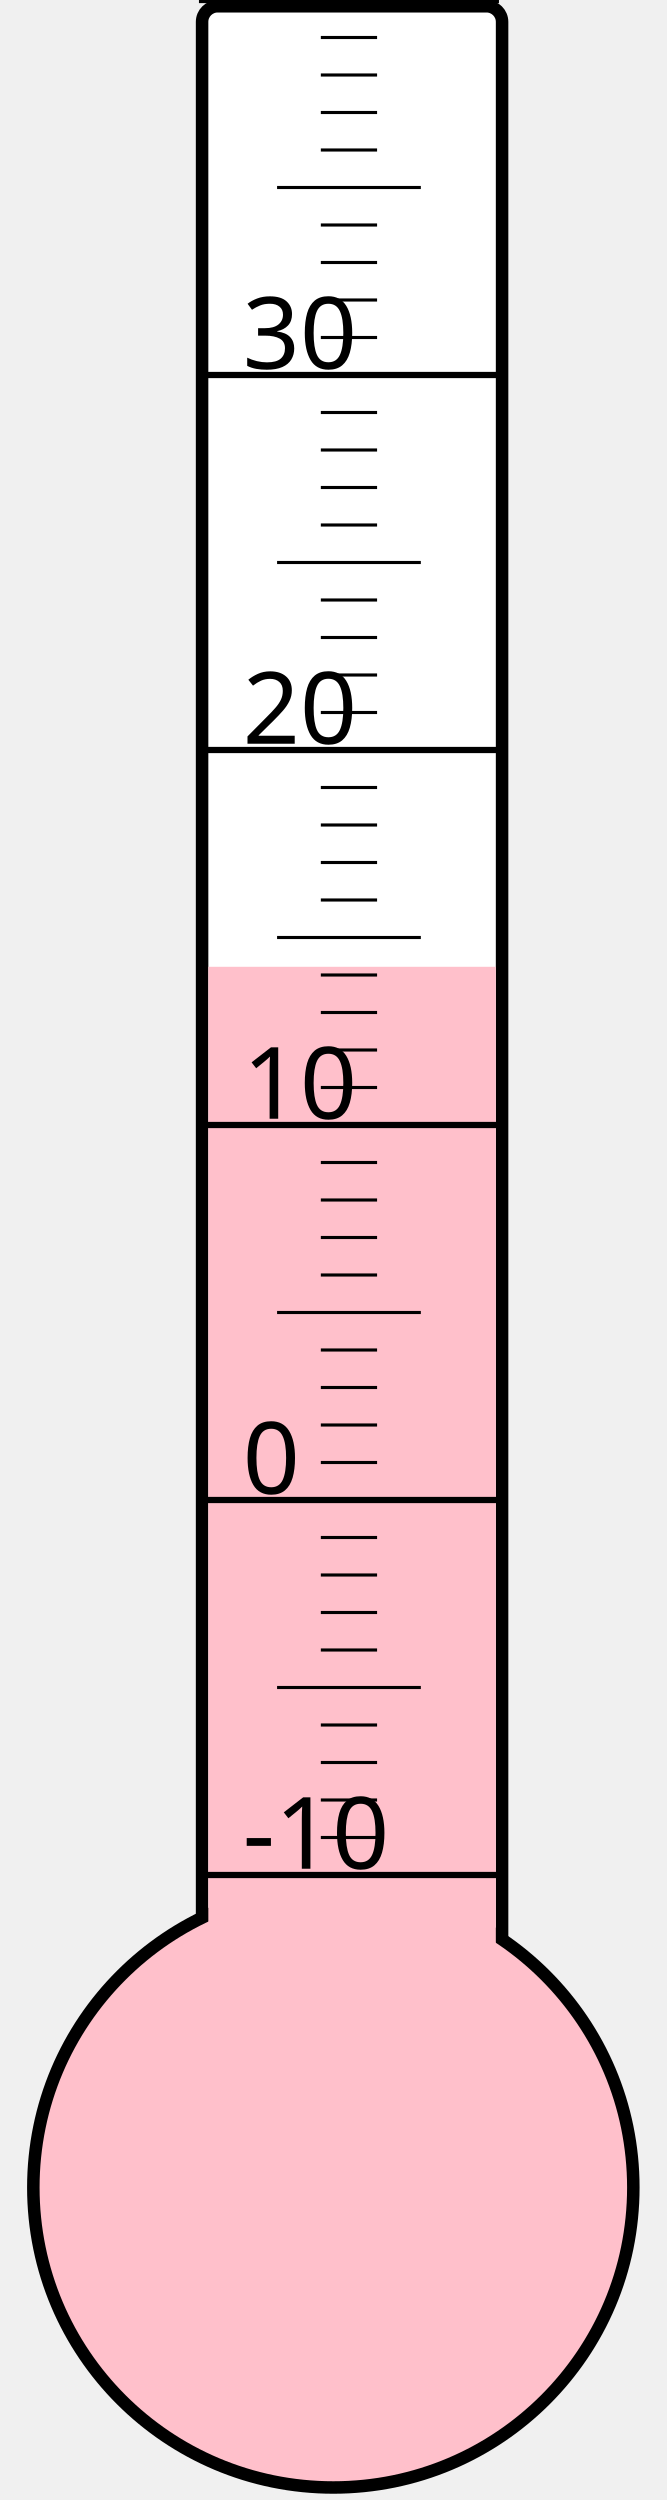
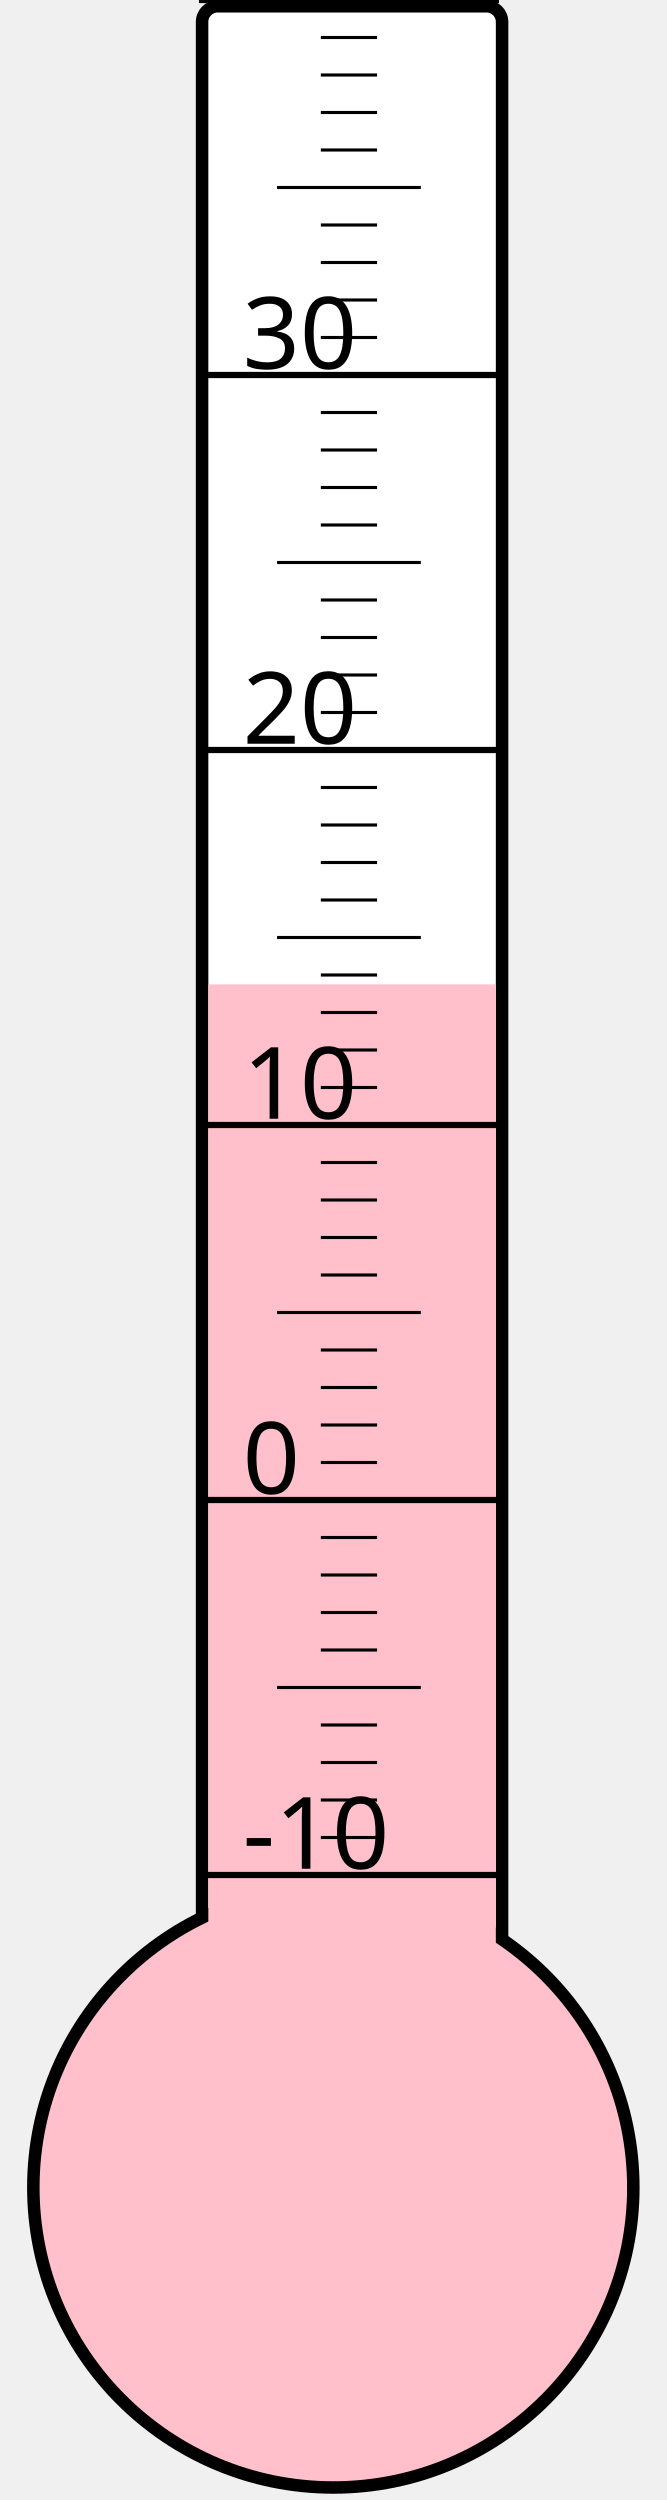
<svg xmlns="http://www.w3.org/2000/svg" width="40px" height="150px" viewBox="0 0 200 800">
  <rect width="200" height="800" x="0" y="0" style="fill: #ffffeb; fill-opacity: 0;" />
  <rect width="96" height="680" x="58" y="2" rx="5" ry="5" style="fill: white; fill-opacity: 1; stroke: black; stroke-width: 4;" />
  <circle cx="100" cy="700" r="96" style="fill: pink; stroke: black; stroke-width: 4;" />
-   <rect width="92" height="390.625" x="60" y="309.375" style="fill: pink; fill-opacity: 1; stroke-width: 0;" />
+   <rect width="92" height="385.0" x="60" y="315.0" style="fill: pink; fill-opacity: 1; stroke-width: 0;" />
  <text x="71" y="598" style="font-family: sans-serif; font-size: 24pt;">-10</text>
  <text x="71" y="478" style="font-family: sans-serif; font-size: 24pt;">0</text>
  <text x="71" y="358" style="font-family: sans-serif; font-size: 24pt;">10</text>
  <text x="71" y="238" style="font-family: sans-serif; font-size: 24pt;">20</text>
  <text x="71" y="118" style="font-family: sans-serif; font-size: 24pt;">30</text>
  <g style="stroke: black;">
    <line x1="57" y1="600" x2="153" y2="600" style="stroke-width: 2;" />
    <line x1="96" y1="588" x2="114" y2="588" style="stroke-width: 1;" />
    <line x1="96" y1="576" x2="114" y2="576" style="stroke-width: 1;" />
    <line x1="96" y1="564" x2="114" y2="564" style="stroke-width: 1;" />
    <line x1="96" y1="552" x2="114" y2="552" style="stroke-width: 1;" />
    <line x1="82" y1="540" x2="128" y2="540" style="stroke-width: 1;" />
    <line x1="96" y1="528" x2="114" y2="528" style="stroke-width: 1;" />
    <line x1="96" y1="516" x2="114" y2="516" style="stroke-width: 1;" />
    <line x1="96" y1="504" x2="114" y2="504" style="stroke-width: 1;" />
    <line x1="96" y1="492" x2="114" y2="492" style="stroke-width: 1;" />
    <line x1="57" y1="480" x2="153" y2="480" style="stroke-width: 2;" />
    <line x1="96" y1="468" x2="114" y2="468" style="stroke-width: 1;" />
    <line x1="96" y1="456" x2="114" y2="456" style="stroke-width: 1;" />
    <line x1="96" y1="444" x2="114" y2="444" style="stroke-width: 1;" />
    <line x1="96" y1="432" x2="114" y2="432" style="stroke-width: 1;" />
    <line x1="82" y1="420" x2="128" y2="420" style="stroke-width: 1;" />
    <line x1="96" y1="408" x2="114" y2="408" style="stroke-width: 1;" />
    <line x1="96" y1="396" x2="114" y2="396" style="stroke-width: 1;" />
    <line x1="96" y1="384" x2="114" y2="384" style="stroke-width: 1;" />
    <line x1="96" y1="372" x2="114" y2="372" style="stroke-width: 1;" />
    <line x1="57" y1="360" x2="153" y2="360" style="stroke-width: 2;" />
    <line x1="96" y1="348" x2="114" y2="348" style="stroke-width: 1;" />
    <line x1="96" y1="336" x2="114" y2="336" style="stroke-width: 1;" />
    <line x1="96" y1="324" x2="114" y2="324" style="stroke-width: 1;" />
    <line x1="96" y1="312" x2="114" y2="312" style="stroke-width: 1;" />
    <line x1="82" y1="300" x2="128" y2="300" style="stroke-width: 1;" />
    <line x1="96" y1="288" x2="114" y2="288" style="stroke-width: 1;" />
    <line x1="96" y1="276" x2="114" y2="276" style="stroke-width: 1;" />
    <line x1="96" y1="264" x2="114" y2="264" style="stroke-width: 1;" />
    <line x1="96" y1="252" x2="114" y2="252" style="stroke-width: 1;" />
    <line x1="57" y1="240" x2="153" y2="240" style="stroke-width: 2;" />
    <line x1="96" y1="228" x2="114" y2="228" style="stroke-width: 1;" />
    <line x1="96" y1="216" x2="114" y2="216" style="stroke-width: 1;" />
    <line x1="96" y1="204" x2="114" y2="204" style="stroke-width: 1;" />
    <line x1="96" y1="192" x2="114" y2="192" style="stroke-width: 1;" />
    <line x1="82" y1="180" x2="128" y2="180" style="stroke-width: 1;" />
    <line x1="96" y1="168" x2="114" y2="168" style="stroke-width: 1;" />
    <line x1="96" y1="156" x2="114" y2="156" style="stroke-width: 1;" />
    <line x1="96" y1="144" x2="114" y2="144" style="stroke-width: 1;" />
    <line x1="96" y1="132" x2="114" y2="132" style="stroke-width: 1;" />
    <line x1="57" y1="120" x2="153" y2="120" style="stroke-width: 2;" />
    <line x1="96" y1="108" x2="114" y2="108" style="stroke-width: 1;" />
    <line x1="96" y1="96" x2="114" y2="96" style="stroke-width: 1;" />
    <line x1="96" y1="84" x2="114" y2="84" style="stroke-width: 1;" />
    <line x1="96" y1="72" x2="114" y2="72" style="stroke-width: 1;" />
    <line x1="82" y1="60" x2="128" y2="60" style="stroke-width: 1;" />
    <line x1="96" y1="48" x2="114" y2="48" style="stroke-width: 1;" />
    <line x1="96" y1="36" x2="114" y2="36" style="stroke-width: 1;" />
    <line x1="96" y1="24" x2="114" y2="24" style="stroke-width: 1;" />
    <line x1="96" y1="12" x2="114" y2="12" style="stroke-width: 1;" />
    <line x1="57" y1="0" x2="153" y2="0" style="stroke-width: 2;" />
  </g>
</svg>
